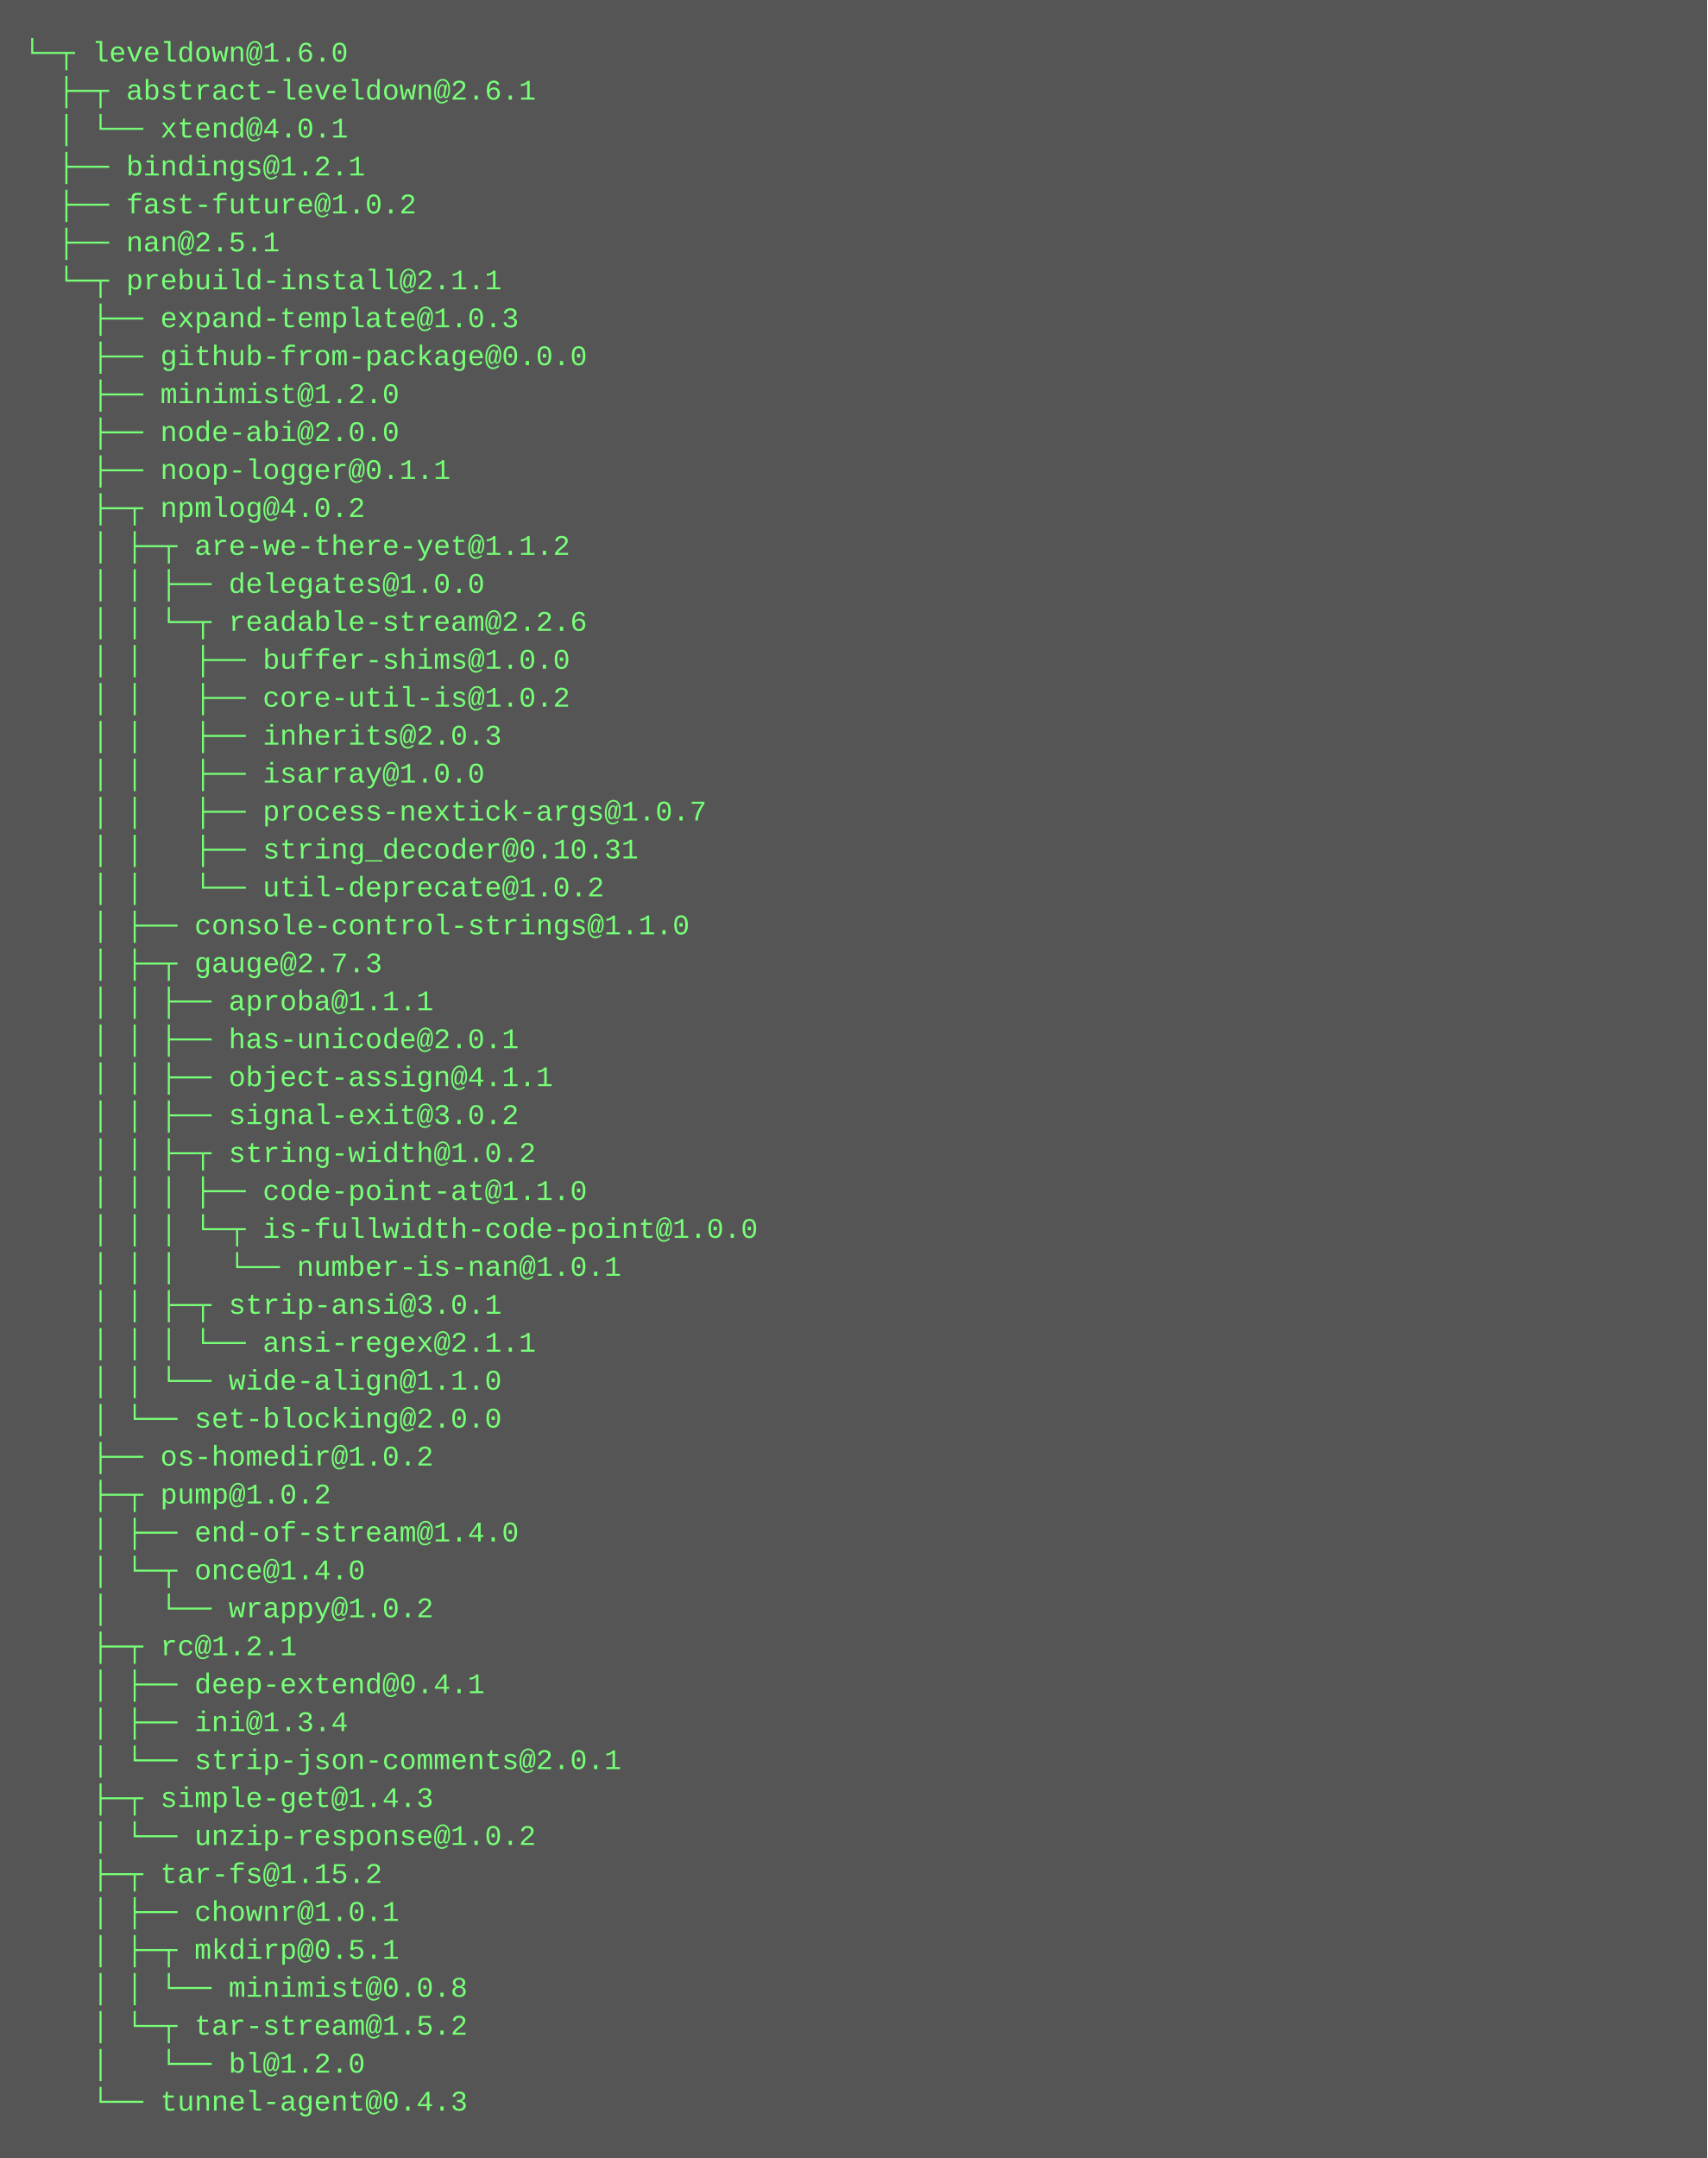
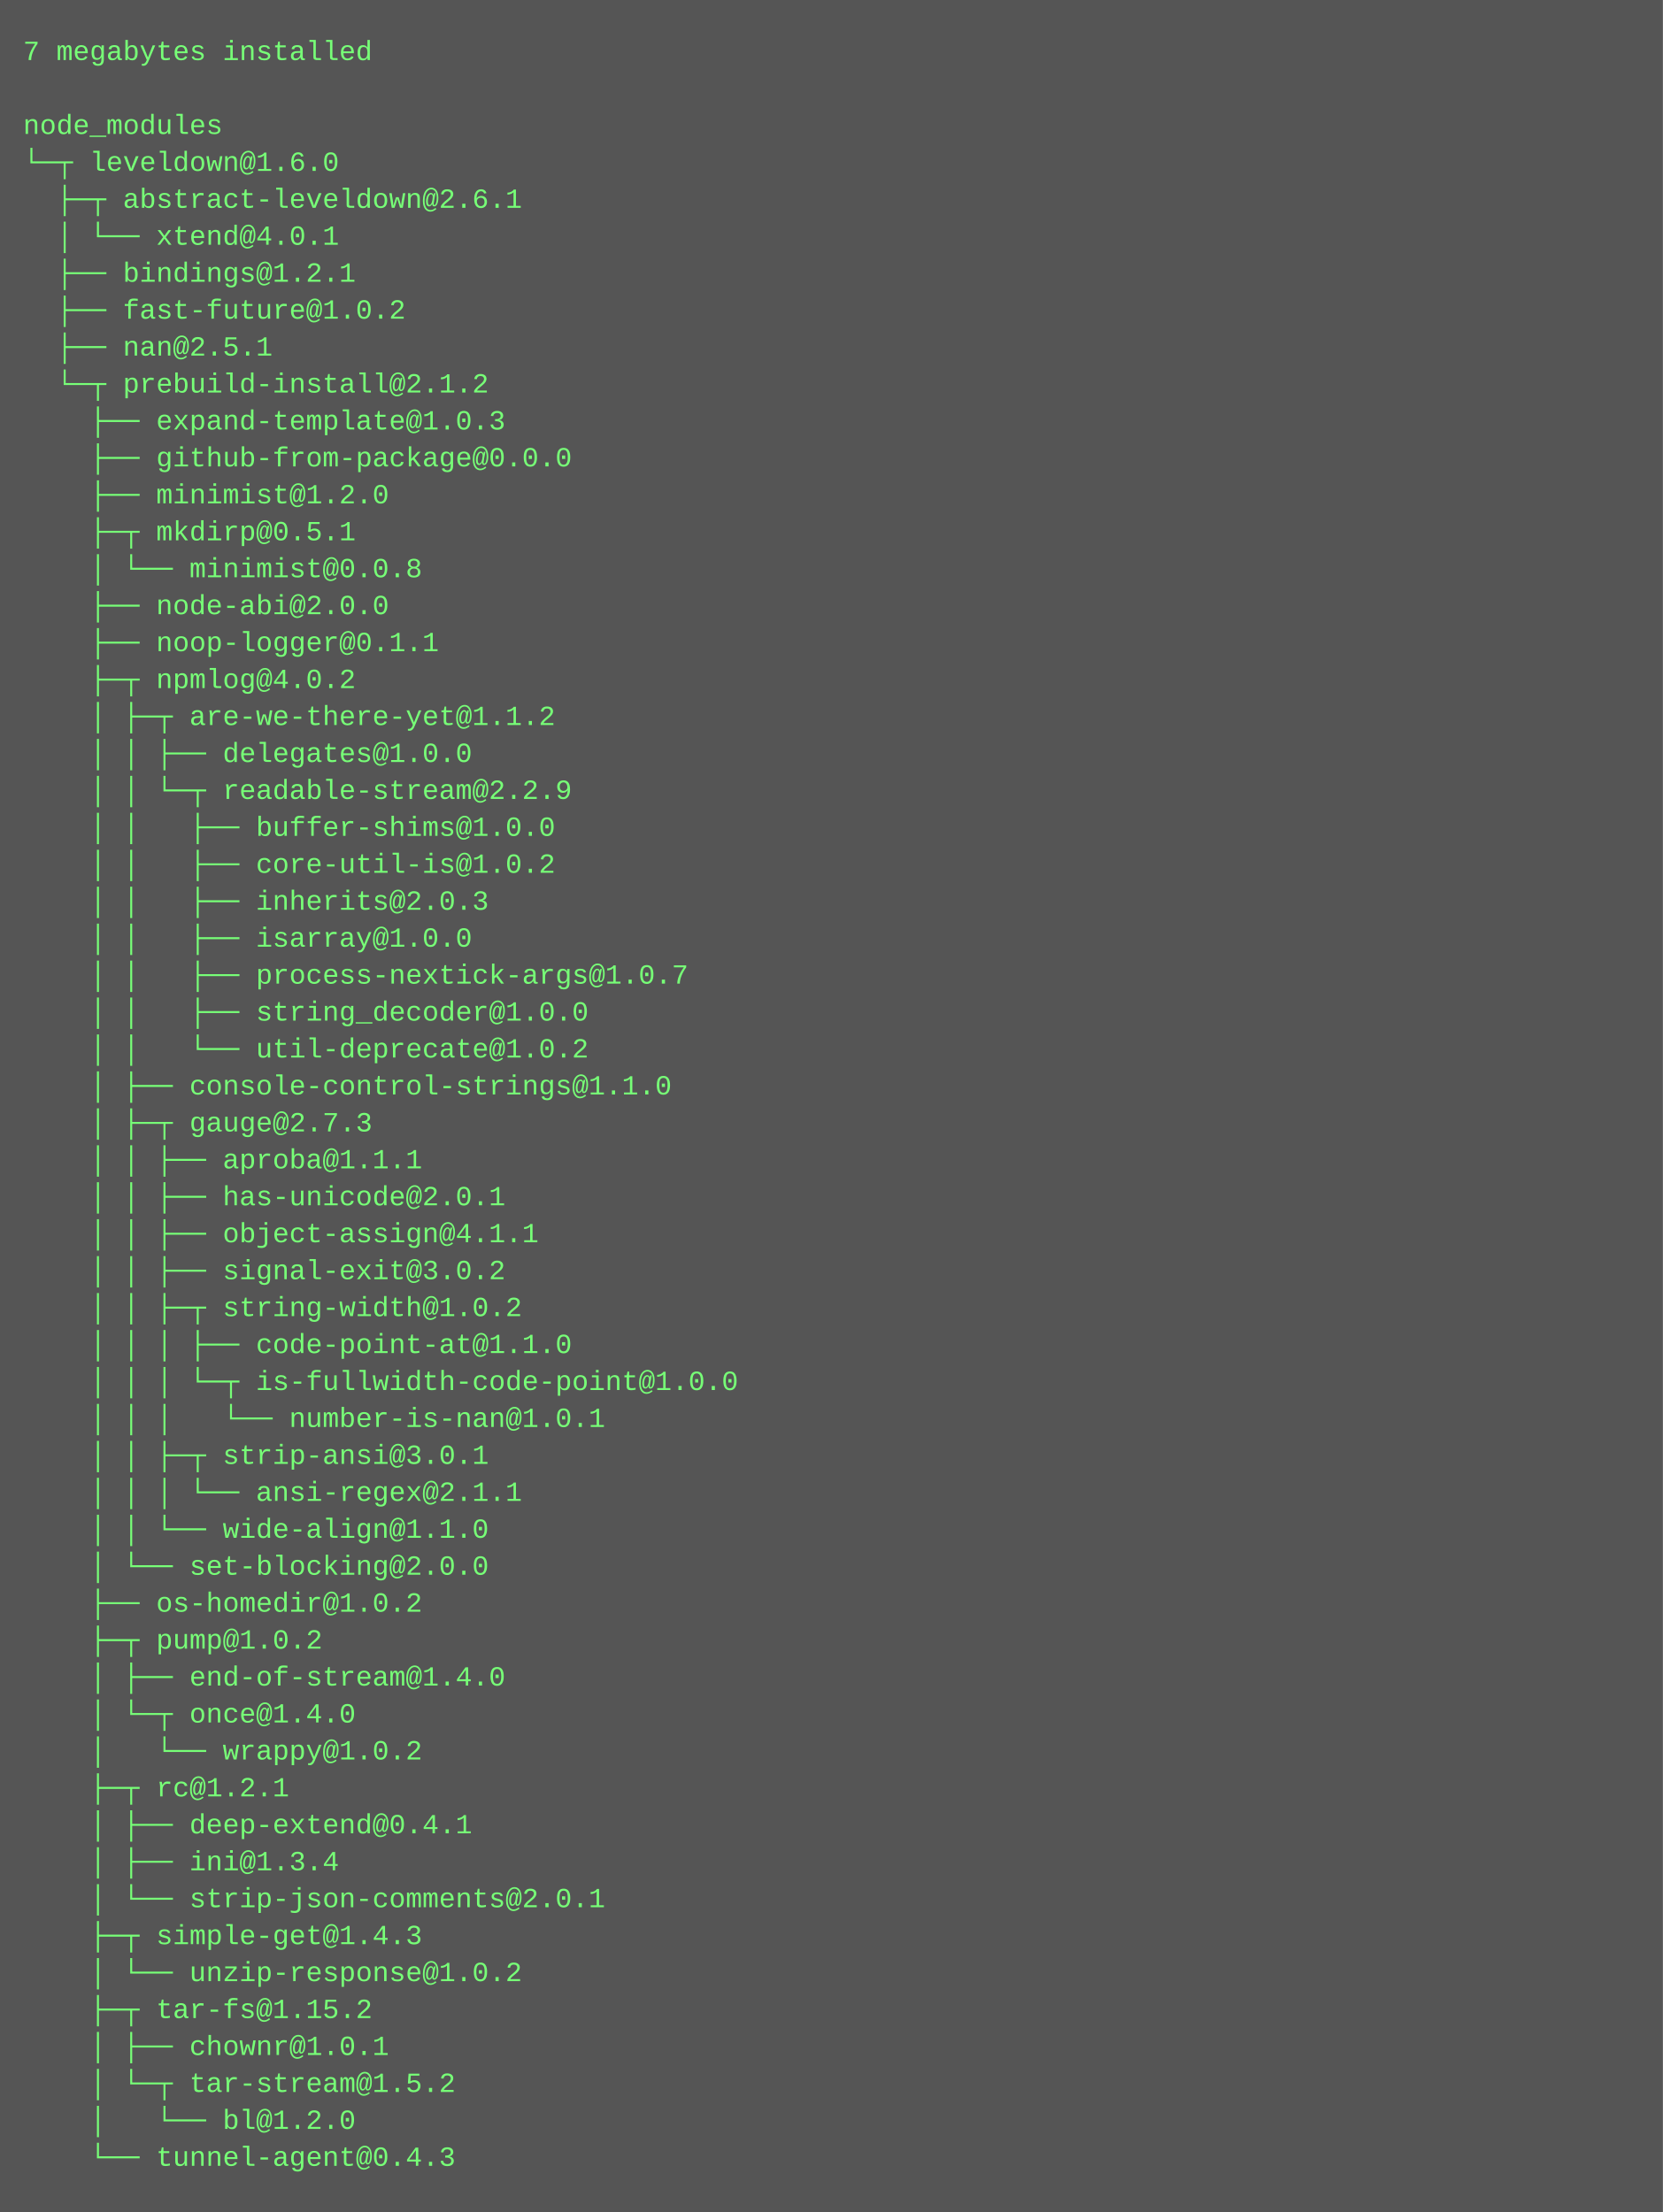
- <svg xmlns="http://www.w3.org/2000/svg" height="910" width="720">
-   <rect height="910" fill="#555" width="720" />
+ <svg xmlns="http://www.w3.org/2000/svg" height="958" width="720">
+   <rect height="958" fill="#555" width="720" />
  <text fill="#7f7" font-family="Courier New" font-size="12" xml:space="preserve">
-     <tspan x="10" y="26">└─┬ leveldown@1.6.0 </tspan>
-     <tspan x="10" y="42">  ├─┬ abstract-leveldown@2.6.1 </tspan>
-     <tspan x="10" y="58">  │ └── xtend@4.0.1 </tspan>
-     <tspan x="10" y="74">  ├── bindings@1.2.1 </tspan>
-     <tspan x="10" y="90">  ├── fast-future@1.0.2 </tspan>
-     <tspan x="10" y="106">  ├── nan@2.5.1 </tspan>
-     <tspan x="10" y="122">  └─┬ prebuild-install@2.1.1 </tspan>
-     <tspan x="10" y="138">    ├── expand-template@1.0.3 </tspan>
-     <tspan x="10" y="154">    ├── github-from-package@0.0.0 </tspan>
-     <tspan x="10" y="170">    ├── minimist@1.2.0 </tspan>
-     <tspan x="10" y="186">    ├── node-abi@2.0.0 </tspan>
-     <tspan x="10" y="202">    ├── noop-logger@0.1.1 </tspan>
-     <tspan x="10" y="218">    ├─┬ npmlog@4.0.2 </tspan>
-     <tspan x="10" y="234">    │ ├─┬ are-we-there-yet@1.1.2 </tspan>
-     <tspan x="10" y="250">    │ │ ├── delegates@1.0.0 </tspan>
-     <tspan x="10" y="266">    │ │ └─┬ readable-stream@2.2.6 </tspan>
-     <tspan x="10" y="282">    │ │   ├── buffer-shims@1.0.0 </tspan>
-     <tspan x="10" y="298">    │ │   ├── core-util-is@1.0.2 </tspan>
-     <tspan x="10" y="314">    │ │   ├── inherits@2.0.3 </tspan>
-     <tspan x="10" y="330">    │ │   ├── isarray@1.0.0 </tspan>
-     <tspan x="10" y="346">    │ │   ├── process-nextick-args@1.0.7 </tspan>
-     <tspan x="10" y="362">    │ │   ├── string_decoder@0.10.31 </tspan>
-     <tspan x="10" y="378">    │ │   └── util-deprecate@1.0.2 </tspan>
-     <tspan x="10" y="394">    │ ├── console-control-strings@1.1.0 </tspan>
-     <tspan x="10" y="410">    │ ├─┬ gauge@2.7.3 </tspan>
-     <tspan x="10" y="426">    │ │ ├── aproba@1.1.1 </tspan>
-     <tspan x="10" y="442">    │ │ ├── has-unicode@2.0.1 </tspan>
-     <tspan x="10" y="458">    │ │ ├── object-assign@4.1.1 </tspan>
-     <tspan x="10" y="474">    │ │ ├── signal-exit@3.0.2 </tspan>
-     <tspan x="10" y="490">    │ │ ├─┬ string-width@1.0.2 </tspan>
-     <tspan x="10" y="506">    │ │ │ ├── code-point-at@1.1.0 </tspan>
-     <tspan x="10" y="522">    │ │ │ └─┬ is-fullwidth-code-point@1.0.0 </tspan>
-     <tspan x="10" y="538">    │ │ │   └── number-is-nan@1.0.1 </tspan>
-     <tspan x="10" y="554">    │ │ ├─┬ strip-ansi@3.0.1 </tspan>
-     <tspan x="10" y="570">    │ │ │ └── ansi-regex@2.1.1 </tspan>
-     <tspan x="10" y="586">    │ │ └── wide-align@1.1.0 </tspan>
-     <tspan x="10" y="602">    │ └── set-blocking@2.0.0 </tspan>
-     <tspan x="10" y="618">    ├── os-homedir@1.0.2 </tspan>
-     <tspan x="10" y="634">    ├─┬ pump@1.0.2 </tspan>
-     <tspan x="10" y="650">    │ ├── end-of-stream@1.4.0 </tspan>
-     <tspan x="10" y="666">    │ └─┬ once@1.4.0 </tspan>
-     <tspan x="10" y="682">    │   └── wrappy@1.0.2 </tspan>
-     <tspan x="10" y="698">    ├─┬ rc@1.2.1 </tspan>
-     <tspan x="10" y="714">    │ ├── deep-extend@0.4.1 </tspan>
-     <tspan x="10" y="730">    │ ├── ini@1.3.4 </tspan>
-     <tspan x="10" y="746">    │ └── strip-json-comments@2.0.1 </tspan>
-     <tspan x="10" y="762">    ├─┬ simple-get@1.4.3 </tspan>
-     <tspan x="10" y="778">    │ └── unzip-response@1.0.2 </tspan>
-     <tspan x="10" y="794">    ├─┬ tar-fs@1.15.2 </tspan>
-     <tspan x="10" y="810">    │ ├── chownr@1.0.1 </tspan>
-     <tspan x="10" y="826">    │ ├─┬ mkdirp@0.5.1 </tspan>
-     <tspan x="10" y="842">    │ │ └── minimist@0.0.8 </tspan>
-     <tspan x="10" y="858">    │ └─┬ tar-stream@1.5.2 </tspan>
-     <tspan x="10" y="874">    │   └── bl@1.2.0 </tspan>
-     <tspan x="10" y="890">    └── tunnel-agent@0.4.3</tspan>
+     <tspan x="10" y="26">7 megabytes installed</tspan>
+     <tspan x="10" y="42" />
+     <tspan x="10" y="58">node_modules</tspan>
+     <tspan x="10" y="74">└─┬ leveldown@1.6.0 </tspan>
+     <tspan x="10" y="90">  ├─┬ abstract-leveldown@2.6.1 </tspan>
+     <tspan x="10" y="106">  │ └── xtend@4.0.1 </tspan>
+     <tspan x="10" y="122">  ├── bindings@1.2.1 </tspan>
+     <tspan x="10" y="138">  ├── fast-future@1.0.2 </tspan>
+     <tspan x="10" y="154">  ├── nan@2.5.1 </tspan>
+     <tspan x="10" y="170">  └─┬ prebuild-install@2.1.2 </tspan>
+     <tspan x="10" y="186">    ├── expand-template@1.0.3 </tspan>
+     <tspan x="10" y="202">    ├── github-from-package@0.0.0 </tspan>
+     <tspan x="10" y="218">    ├── minimist@1.2.0 </tspan>
+     <tspan x="10" y="234">    ├─┬ mkdirp@0.5.1 </tspan>
+     <tspan x="10" y="250">    │ └── minimist@0.0.8 </tspan>
+     <tspan x="10" y="266">    ├── node-abi@2.0.0 </tspan>
+     <tspan x="10" y="282">    ├── noop-logger@0.1.1 </tspan>
+     <tspan x="10" y="298">    ├─┬ npmlog@4.0.2 </tspan>
+     <tspan x="10" y="314">    │ ├─┬ are-we-there-yet@1.1.2 </tspan>
+     <tspan x="10" y="330">    │ │ ├── delegates@1.0.0 </tspan>
+     <tspan x="10" y="346">    │ │ └─┬ readable-stream@2.2.9 </tspan>
+     <tspan x="10" y="362">    │ │   ├── buffer-shims@1.0.0 </tspan>
+     <tspan x="10" y="378">    │ │   ├── core-util-is@1.0.2 </tspan>
+     <tspan x="10" y="394">    │ │   ├── inherits@2.0.3 </tspan>
+     <tspan x="10" y="410">    │ │   ├── isarray@1.0.0 </tspan>
+     <tspan x="10" y="426">    │ │   ├── process-nextick-args@1.0.7 </tspan>
+     <tspan x="10" y="442">    │ │   ├── string_decoder@1.0.0 </tspan>
+     <tspan x="10" y="458">    │ │   └── util-deprecate@1.0.2 </tspan>
+     <tspan x="10" y="474">    │ ├── console-control-strings@1.1.0 </tspan>
+     <tspan x="10" y="490">    │ ├─┬ gauge@2.7.3 </tspan>
+     <tspan x="10" y="506">    │ │ ├── aproba@1.1.1 </tspan>
+     <tspan x="10" y="522">    │ │ ├── has-unicode@2.0.1 </tspan>
+     <tspan x="10" y="538">    │ │ ├── object-assign@4.1.1 </tspan>
+     <tspan x="10" y="554">    │ │ ├── signal-exit@3.0.2 </tspan>
+     <tspan x="10" y="570">    │ │ ├─┬ string-width@1.0.2 </tspan>
+     <tspan x="10" y="586">    │ │ │ ├── code-point-at@1.1.0 </tspan>
+     <tspan x="10" y="602">    │ │ │ └─┬ is-fullwidth-code-point@1.0.0 </tspan>
+     <tspan x="10" y="618">    │ │ │   └── number-is-nan@1.0.1 </tspan>
+     <tspan x="10" y="634">    │ │ ├─┬ strip-ansi@3.0.1 </tspan>
+     <tspan x="10" y="650">    │ │ │ └── ansi-regex@2.1.1 </tspan>
+     <tspan x="10" y="666">    │ │ └── wide-align@1.1.0 </tspan>
+     <tspan x="10" y="682">    │ └── set-blocking@2.0.0 </tspan>
+     <tspan x="10" y="698">    ├── os-homedir@1.0.2 </tspan>
+     <tspan x="10" y="714">    ├─┬ pump@1.0.2 </tspan>
+     <tspan x="10" y="730">    │ ├── end-of-stream@1.4.0 </tspan>
+     <tspan x="10" y="746">    │ └─┬ once@1.4.0 </tspan>
+     <tspan x="10" y="762">    │   └── wrappy@1.0.2 </tspan>
+     <tspan x="10" y="778">    ├─┬ rc@1.2.1 </tspan>
+     <tspan x="10" y="794">    │ ├── deep-extend@0.4.1 </tspan>
+     <tspan x="10" y="810">    │ ├── ini@1.3.4 </tspan>
+     <tspan x="10" y="826">    │ └── strip-json-comments@2.0.1 </tspan>
+     <tspan x="10" y="842">    ├─┬ simple-get@1.4.3 </tspan>
+     <tspan x="10" y="858">    │ └── unzip-response@1.0.2 </tspan>
+     <tspan x="10" y="874">    ├─┬ tar-fs@1.15.2 </tspan>
+     <tspan x="10" y="890">    │ ├── chownr@1.0.1 </tspan>
+     <tspan x="10" y="906">    │ └─┬ tar-stream@1.5.2 </tspan>
+     <tspan x="10" y="922">    │   └── bl@1.2.0 </tspan>
+     <tspan x="10" y="938">    └── tunnel-agent@0.4.3</tspan>
  </text>
</svg>
